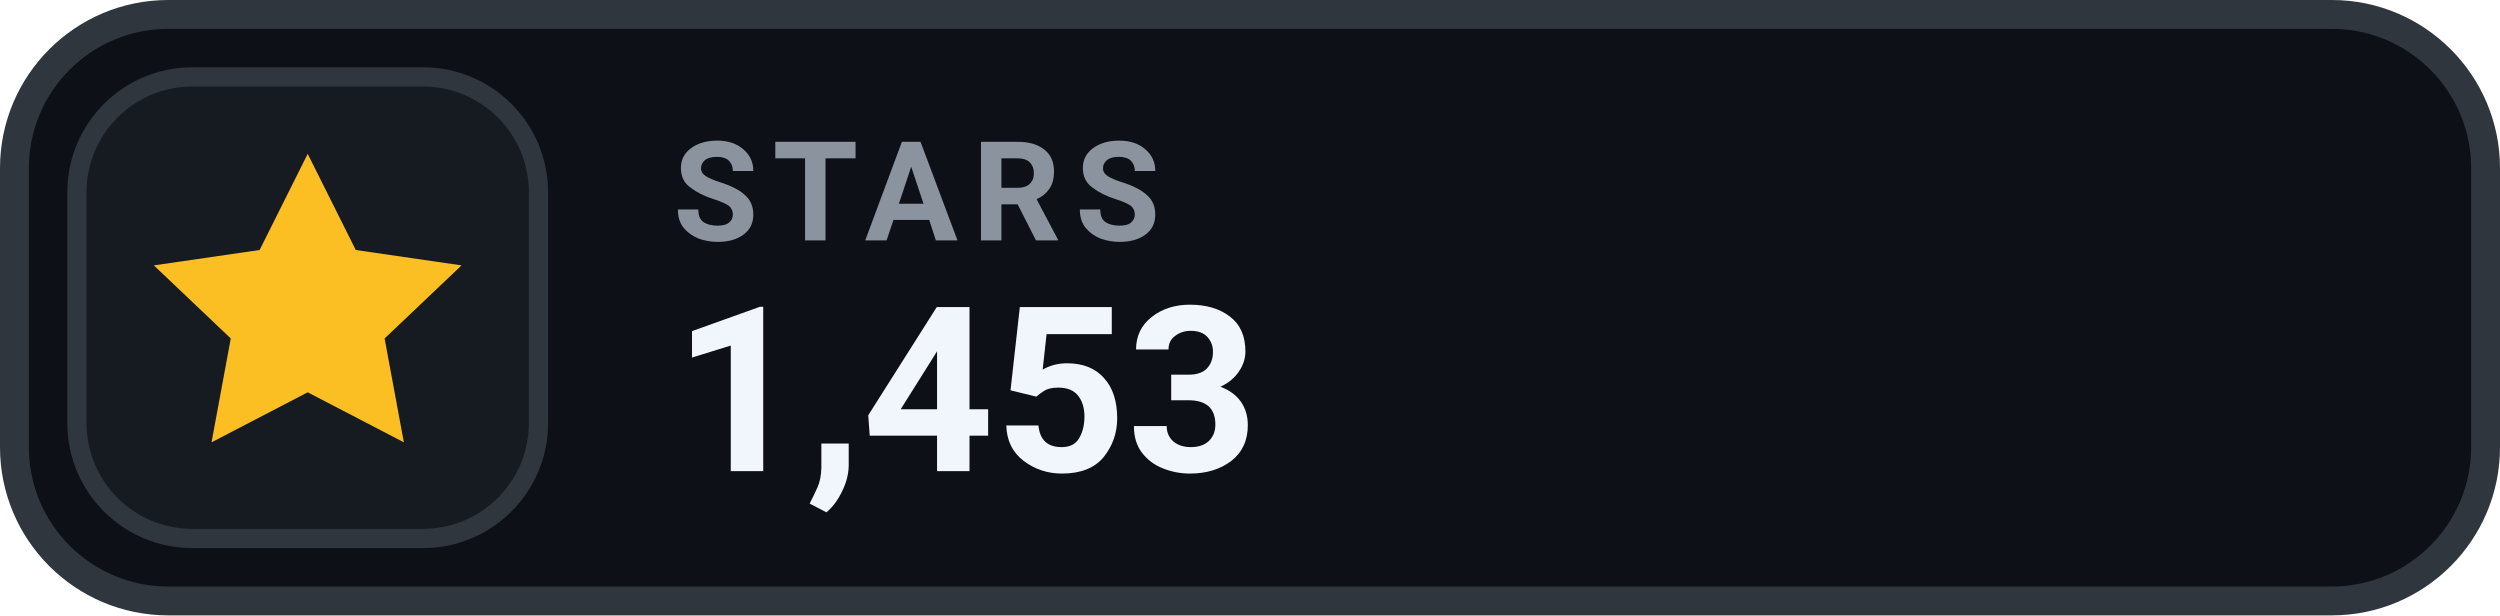
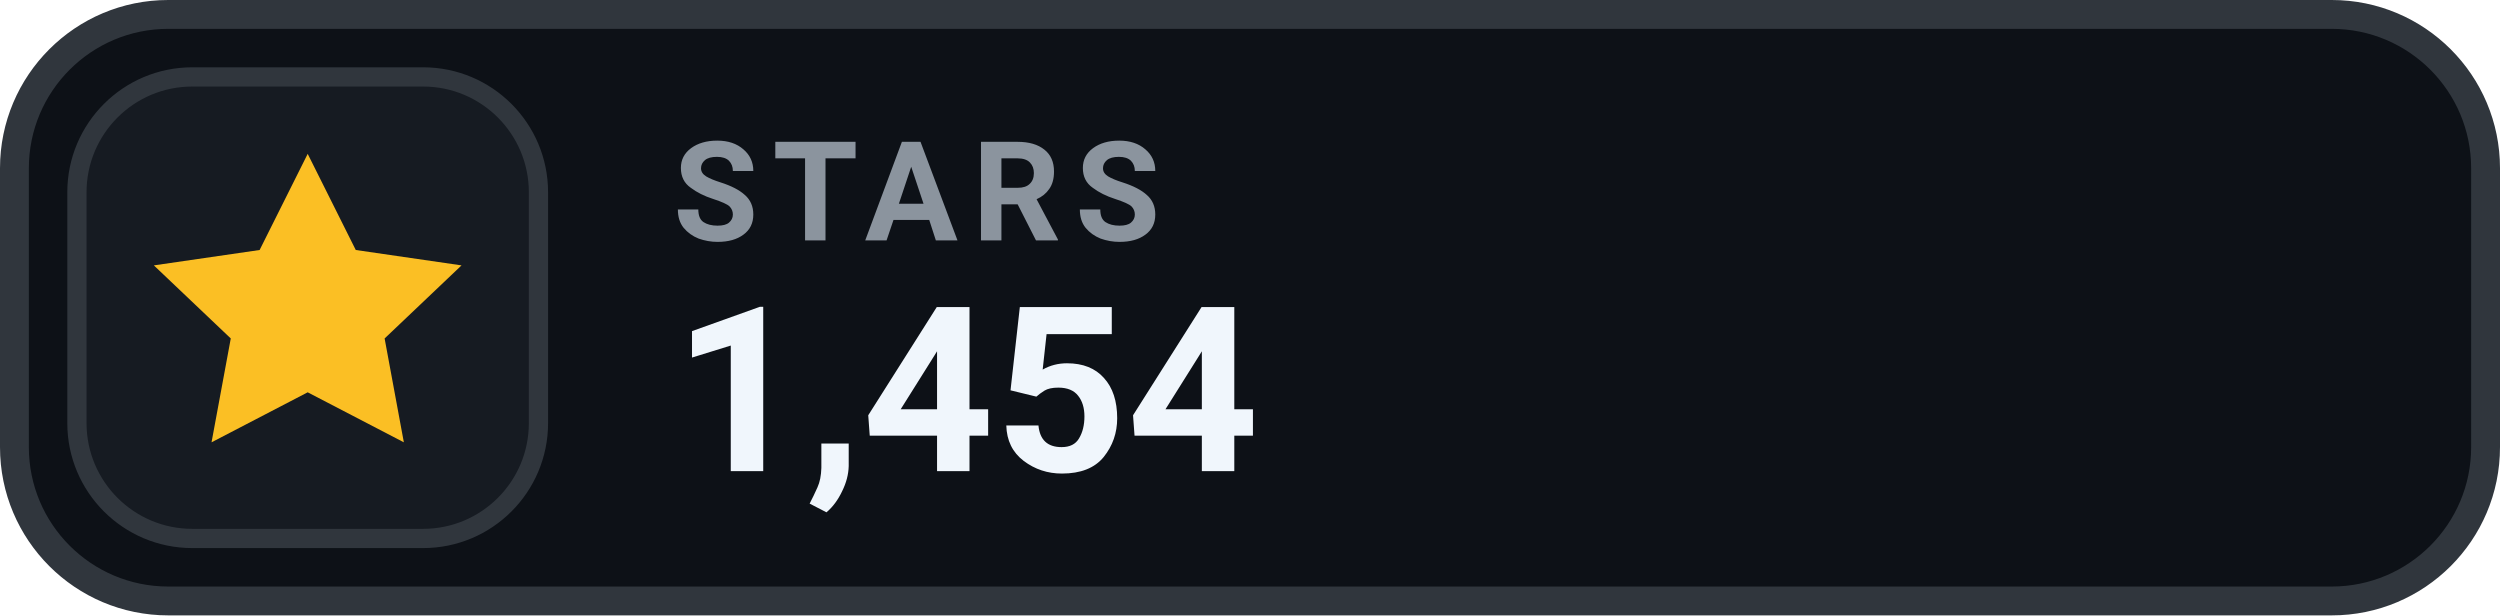
- <svg xmlns="http://www.w3.org/2000/svg" width="130" height="32" viewBox="0 0 130 32" role="img" aria-label="STARS 1,453">
+ <svg xmlns="http://www.w3.org/2000/svg" width="130" height="32" viewBox="0 0 130 32" role="img" aria-label="STARS 1,454">
  <rect x=".75" y=".75" width="128.5" height="30.5" rx="8" fill="#0D1117" stroke="#30363D" stroke-width="1.5" />
  <rect x="4" y="4" width="24" height="24" rx="6" fill="#161B22" stroke="#30363D" stroke-width="1" />
  <g transform="translate(16 16)" style="color:#FBBF24;">
    <path d="M0 -8 l2.5 5 5.5 .8 -4 3.8 1 5.4 -5 -2.6 -5 2.6 1 -5.4 -4 -3.8 5.5 -.8 Z" fill="currentColor" />
  </g>
  <text x="35" y="12.5" fill="#8B949E" font-family="-apple-system,BlinkMacSystemFont,'Segoe UI',Roboto,Helvetica,Arial,sans-serif" font-size="7.2" font-weight="700" letter-spacing=".75">STARS</text>
-   <text x="35" y="24.5" fill="#F0F6FC" font-family="-apple-system,BlinkMacSystemFont,'Segoe UI',Roboto,Helvetica,Arial,sans-serif" font-size="12" font-weight="700">1,453</text>
+   <text x="35" y="24.5" fill="#F0F6FC" font-family="-apple-system,BlinkMacSystemFont,'Segoe UI',Roboto,Helvetica,Arial,sans-serif" font-size="12" font-weight="700">1,454</text>
</svg>
